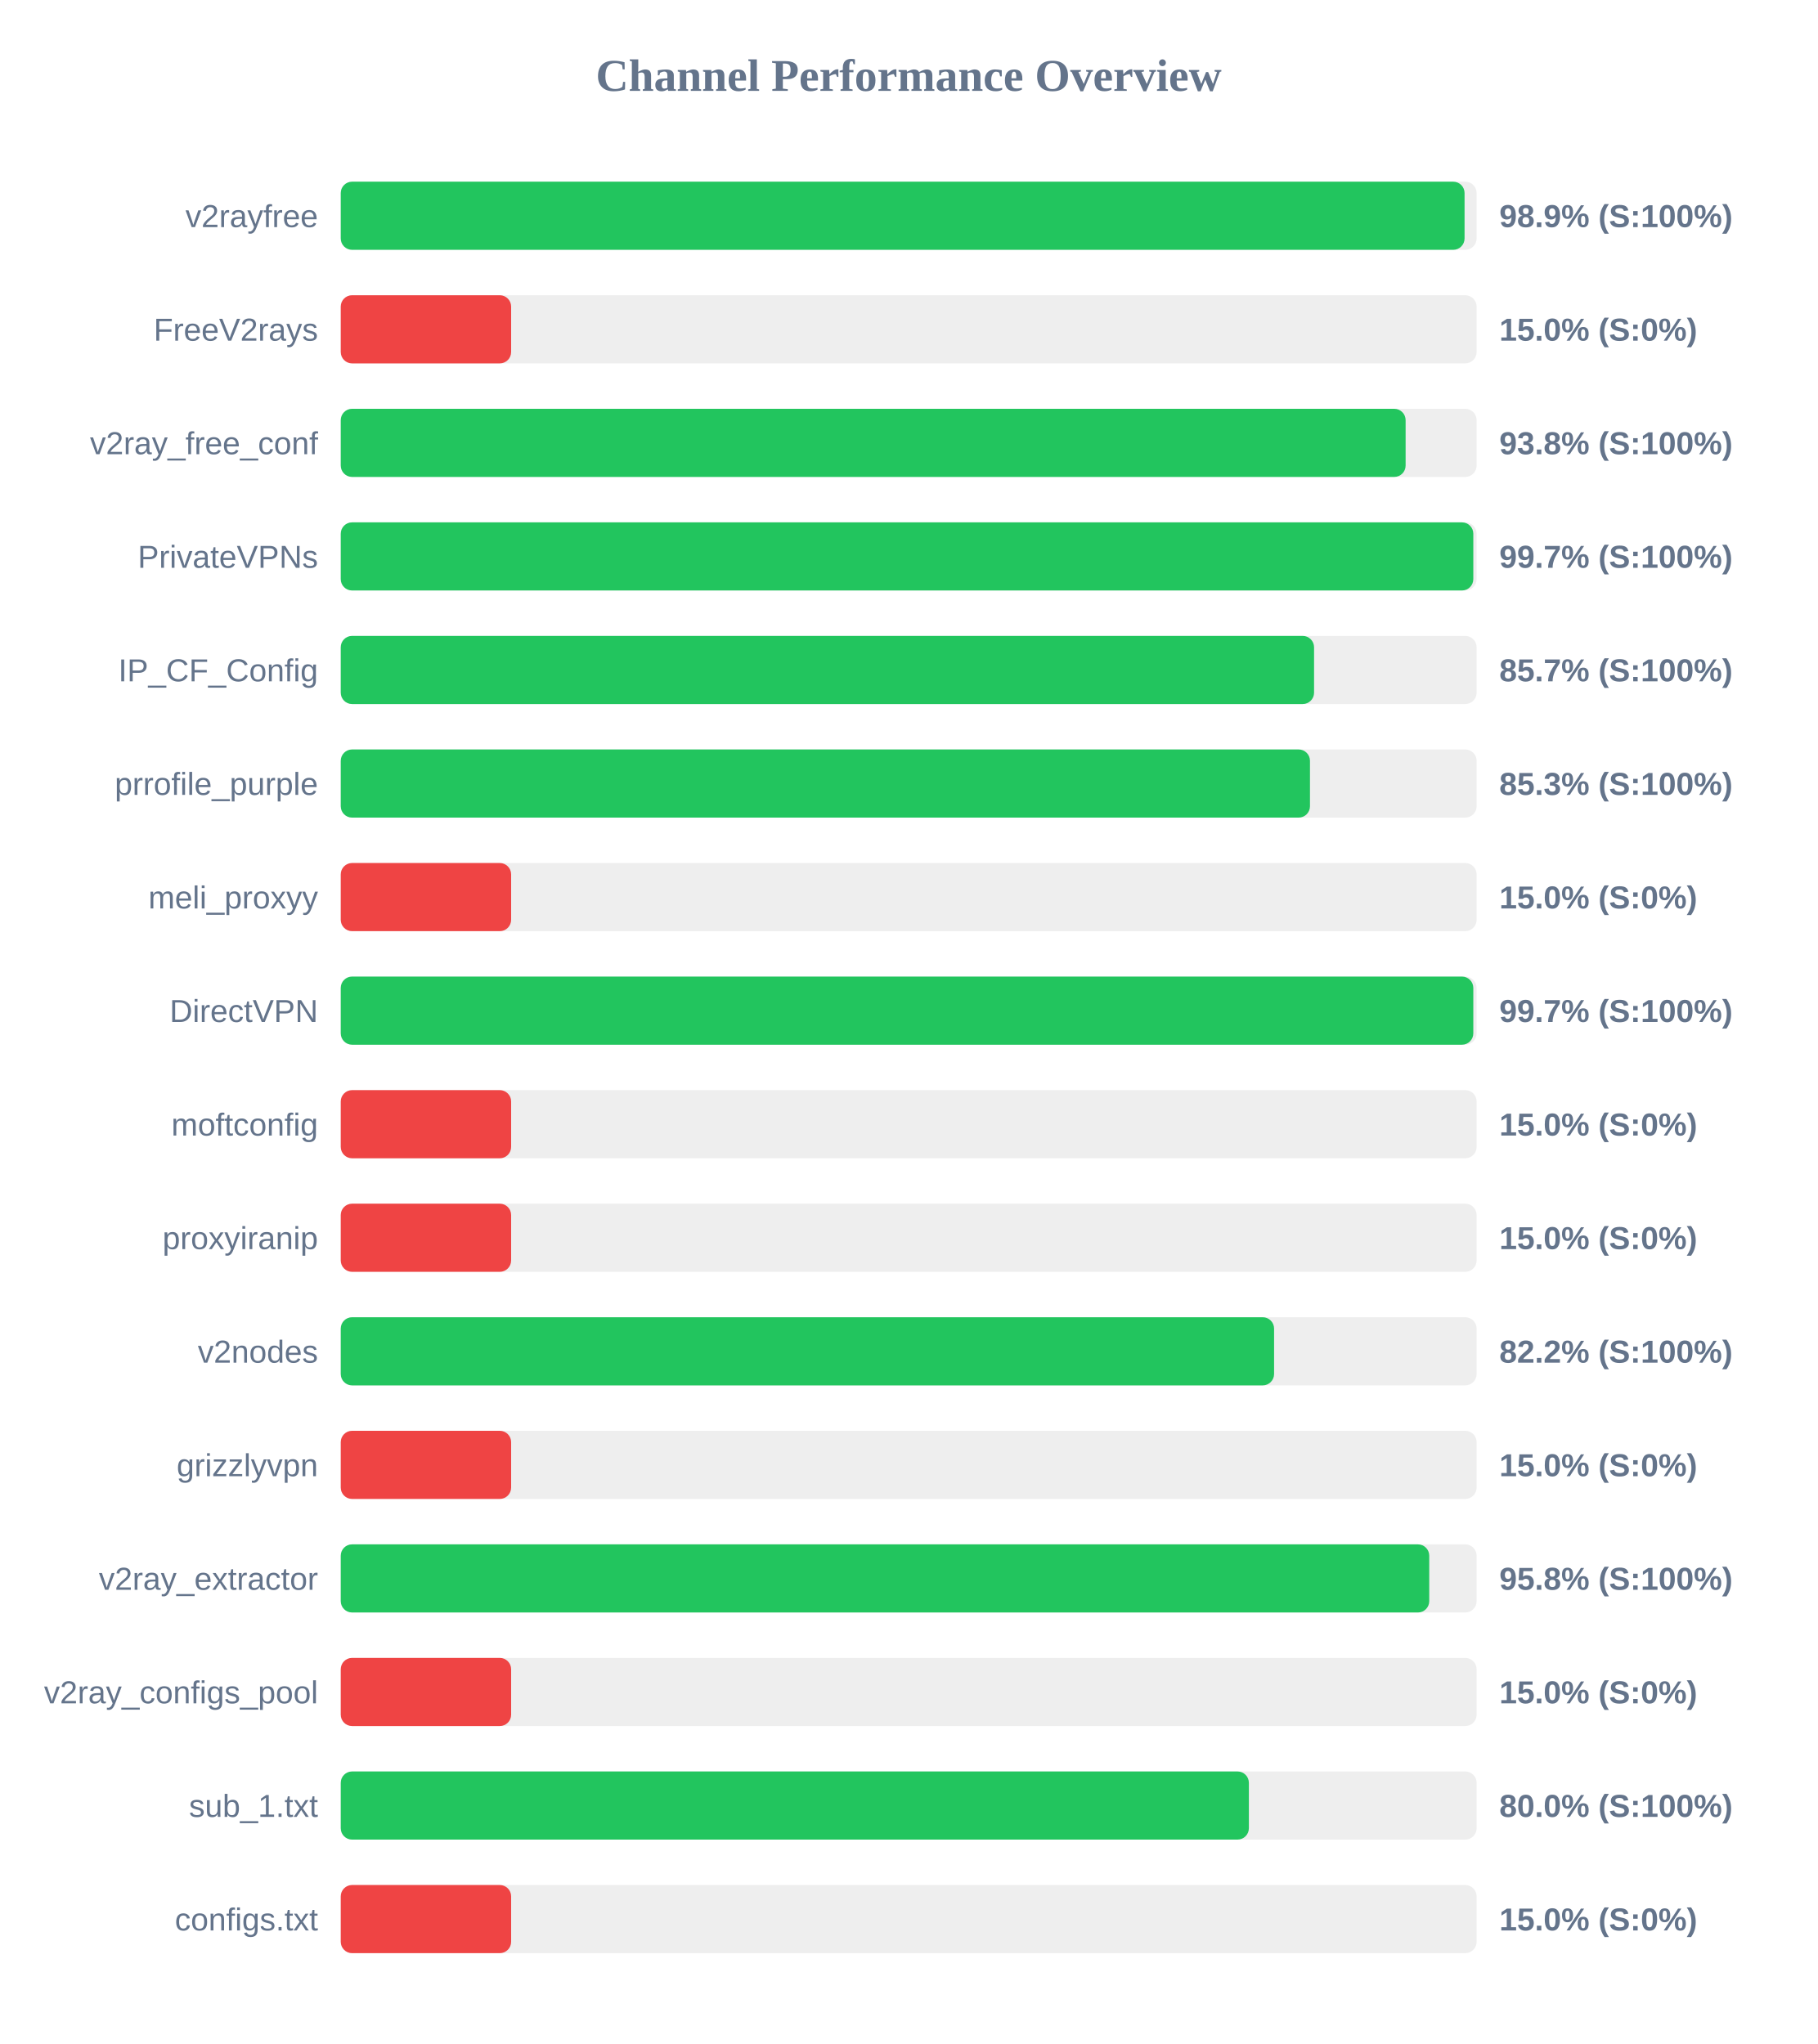
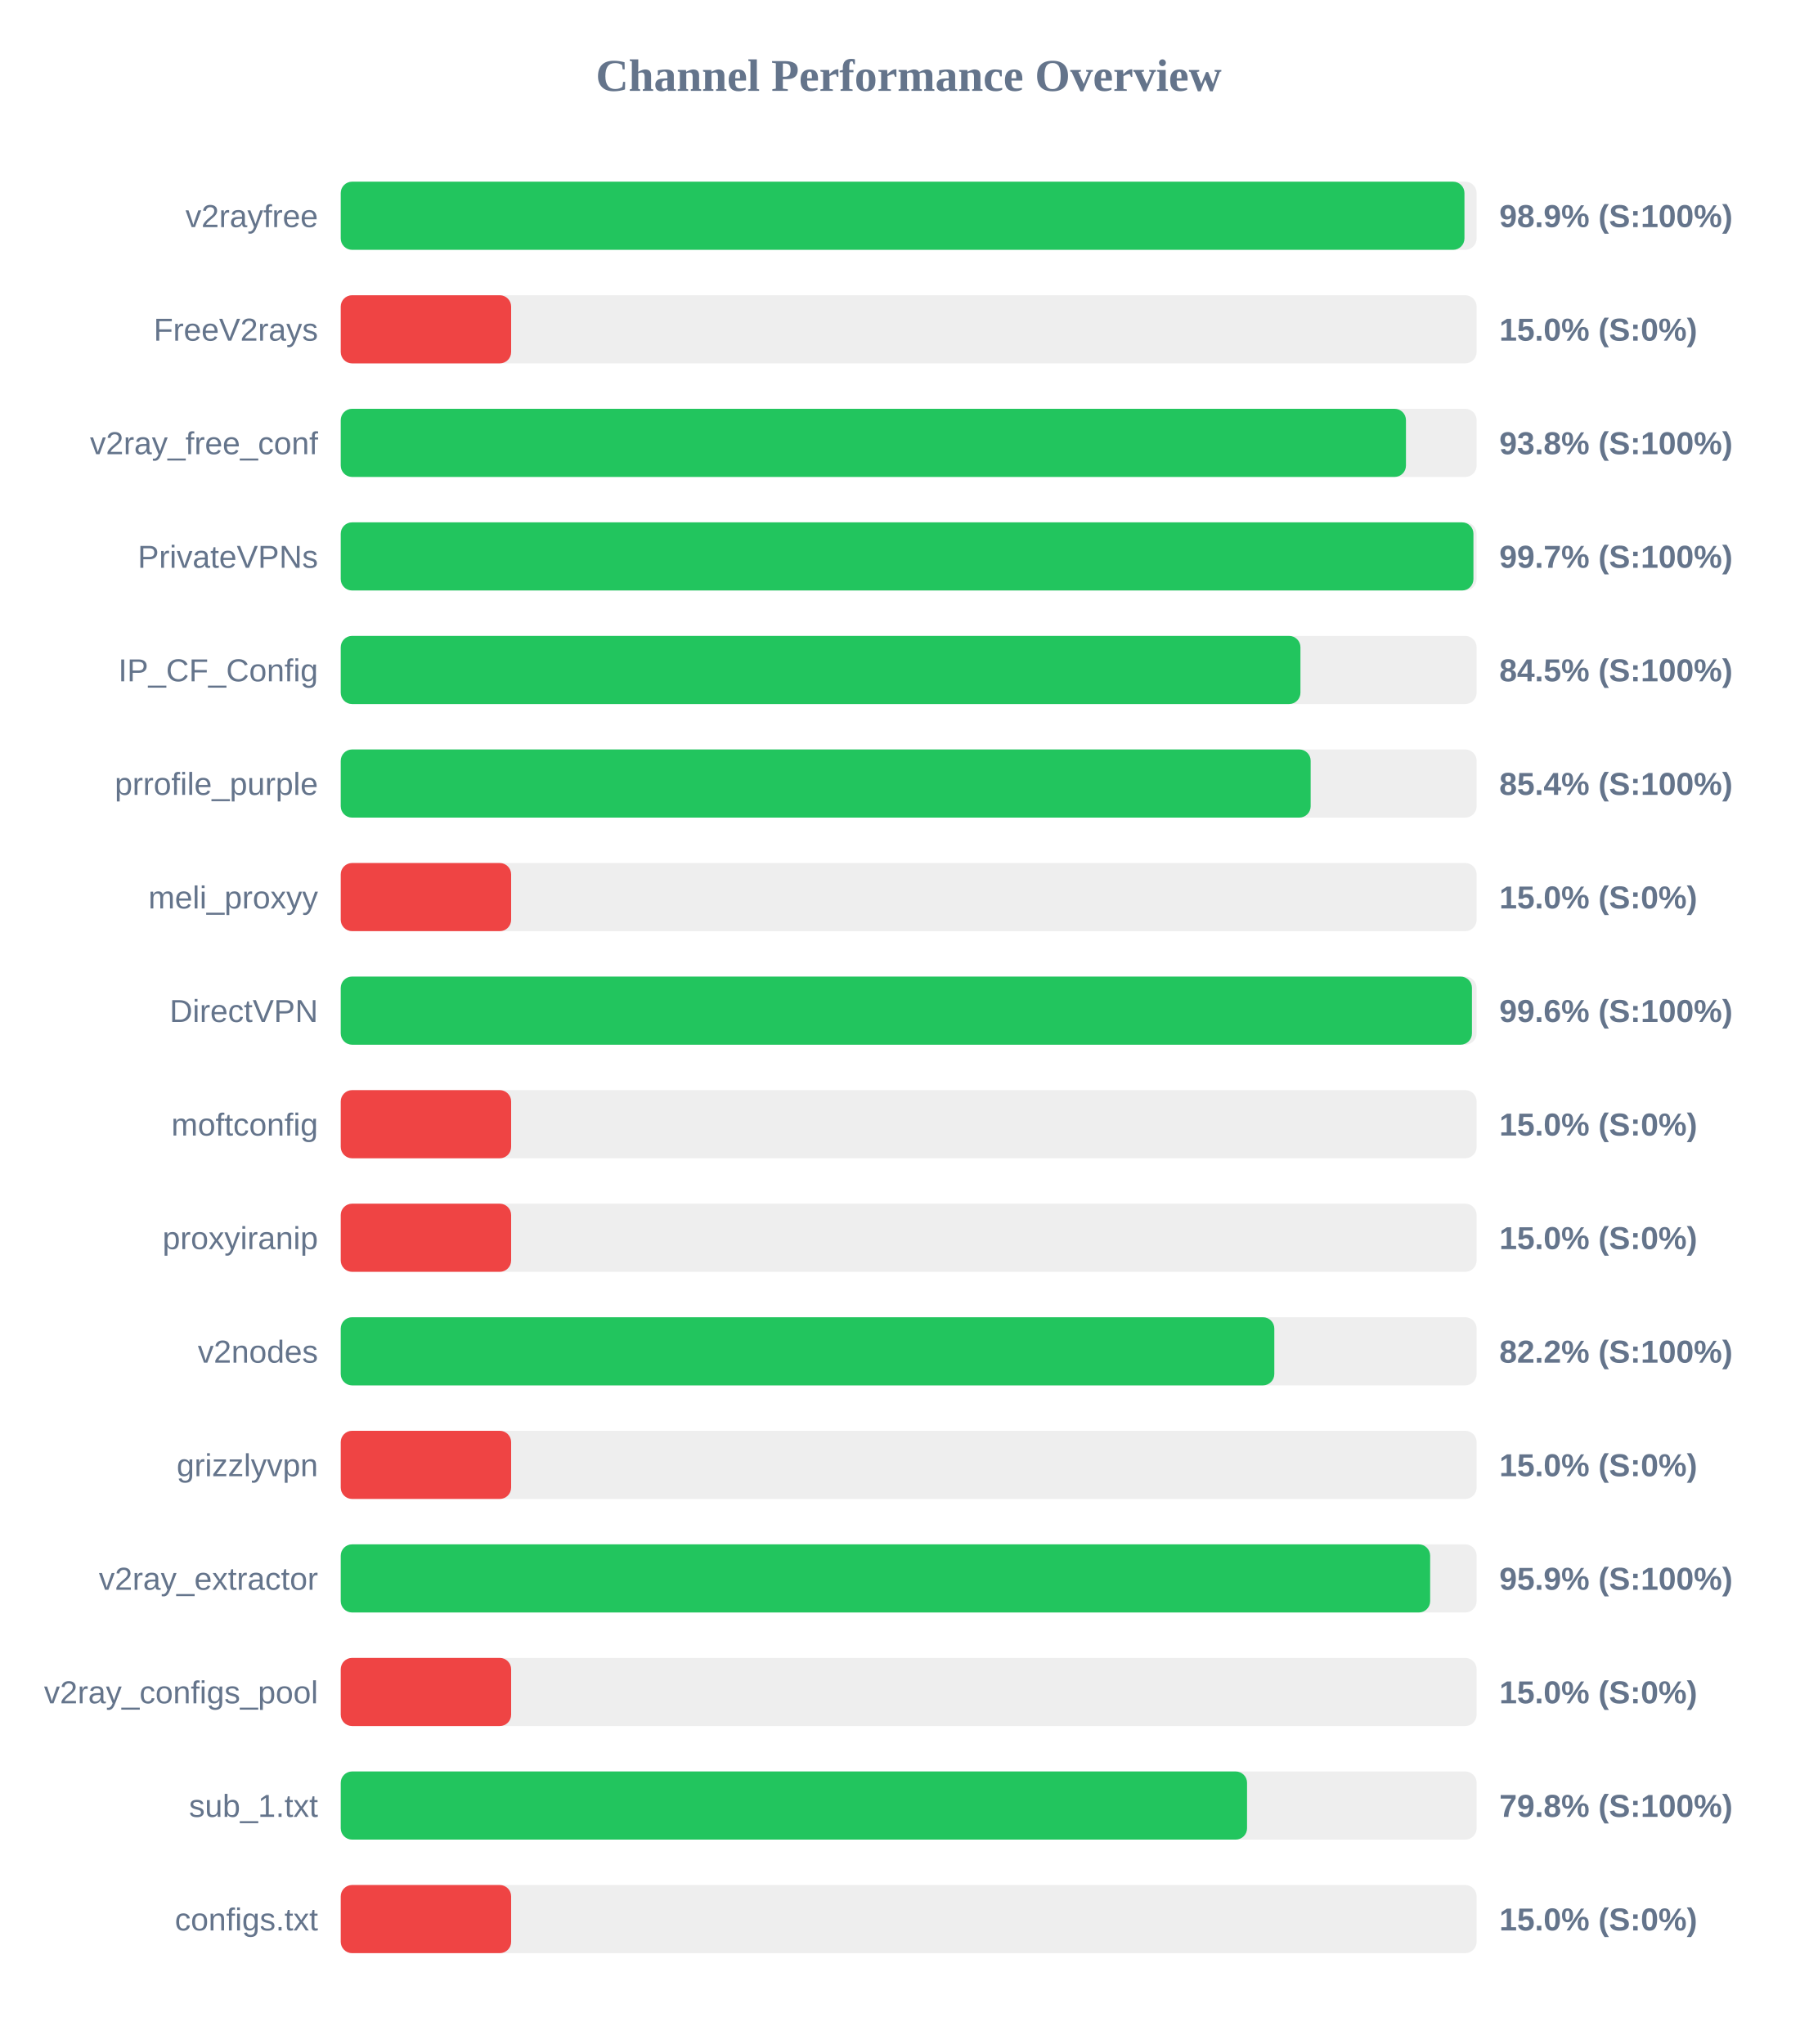
<svg xmlns="http://www.w3.org/2000/svg" width="800" height="900" version="1.1">
  <style>
        .row { font: 14px Arial; fill: #64748b; }
        .score { font: bold 14px Arial; fill: #64748b; }
    </style>
  <text x="400" y="40" text-anchor="middle" font-size="20px" font-weight="bold" fill="#64748b">Channel Performance Overview</text>
  <rect x="150" y="80" width="500" height="30" fill="#eee" rx="5" />
-   <rect x="150" y="80" width="494.7" height="30" fill="#22c55e" rx="5" />
+   <rect x="150" y="80" width="494.65" height="30" fill="#22c55e" rx="5" />
  <text x="140" y="100" text-anchor="end" class="row">v2rayfree</text>
  <text x="660" y="100" text-anchor="start" class="score">98.9% (S:100%)</text>
  <rect x="150" y="130" width="500" height="30" fill="#eee" rx="5" />
  <rect x="150" y="130" width="75.0" height="30" fill="#ef4444" rx="5" />
  <text x="140" y="150" text-anchor="end" class="row">FreeV2rays</text>
  <text x="660" y="150" text-anchor="start" class="score">15.0% (S:0%)</text>
  <rect x="150" y="180" width="500" height="30" fill="#eee" rx="5" />
-   <rect x="150" y="180" width="468.75" height="30" fill="#22c55e" rx="5" />
+   <rect x="150" y="180" width="468.9" height="30" fill="#22c55e" rx="5" />
  <text x="140" y="200" text-anchor="end" class="row">v2ray_free_conf</text>
  <text x="660" y="200" text-anchor="start" class="score">93.8% (S:100%)</text>
  <rect x="150" y="230" width="500" height="30" fill="#eee" rx="5" />
-   <rect x="150" y="230" width="498.55" height="30" fill="#22c55e" rx="5" />
+   <rect x="150" y="230" width="498.6" height="30" fill="#22c55e" rx="5" />
  <text x="140" y="250" text-anchor="end" class="row">PrivateVPNs</text>
  <text x="660" y="250" text-anchor="start" class="score">99.7% (S:100%)</text>
  <rect x="150" y="280" width="500" height="30" fill="#eee" rx="5" />
-   <rect x="150" y="280" width="428.45" height="30" fill="#22c55e" rx="5" />
+   <rect x="150" y="280" width="422.45" height="30" fill="#22c55e" rx="5" />
  <text x="140" y="300" text-anchor="end" class="row">IP_CF_Config</text>
-   <text x="660" y="300" text-anchor="start" class="score">85.7% (S:100%)</text>
+   <text x="660" y="300" text-anchor="start" class="score">84.5% (S:100%)</text>
  <rect x="150" y="330" width="500" height="30" fill="#eee" rx="5" />
-   <rect x="150" y="330" width="426.65" height="30" fill="#22c55e" rx="5" />
+   <rect x="150" y="330" width="426.95" height="30" fill="#22c55e" rx="5" />
  <text x="140" y="350" text-anchor="end" class="row">prrofile_purple</text>
-   <text x="660" y="350" text-anchor="start" class="score">85.3% (S:100%)</text>
+   <text x="660" y="350" text-anchor="start" class="score">85.4% (S:100%)</text>
  <rect x="150" y="380" width="500" height="30" fill="#eee" rx="5" />
  <rect x="150" y="380" width="75.0" height="30" fill="#ef4444" rx="5" />
  <text x="140" y="400" text-anchor="end" class="row">meli_proxyy</text>
  <text x="660" y="400" text-anchor="start" class="score">15.0% (S:0%)</text>
  <rect x="150" y="430" width="500" height="30" fill="#eee" rx="5" />
-   <rect x="150" y="430" width="498.55" height="30" fill="#22c55e" rx="5" />
+   <rect x="150" y="430" width="497.95" height="30" fill="#22c55e" rx="5" />
  <text x="140" y="450" text-anchor="end" class="row">DirectVPN</text>
-   <text x="660" y="450" text-anchor="start" class="score">99.7% (S:100%)</text>
+   <text x="660" y="450" text-anchor="start" class="score">99.6% (S:100%)</text>
  <rect x="150" y="480" width="500" height="30" fill="#eee" rx="5" />
  <rect x="150" y="480" width="75.0" height="30" fill="#ef4444" rx="5" />
  <text x="140" y="500" text-anchor="end" class="row">moftconfig</text>
  <text x="660" y="500" text-anchor="start" class="score">15.0% (S:0%)</text>
  <rect x="150" y="530" width="500" height="30" fill="#eee" rx="5" />
  <rect x="150" y="530" width="75.0" height="30" fill="#ef4444" rx="5" />
  <text x="140" y="550" text-anchor="end" class="row">proxyiranip</text>
  <text x="660" y="550" text-anchor="start" class="score">15.0% (S:0%)</text>
  <rect x="150" y="580" width="500" height="30" fill="#eee" rx="5" />
-   <rect x="150" y="580" width="410.85" height="30" fill="#22c55e" rx="5" />
+   <rect x="150" y="580" width="410.95" height="30" fill="#22c55e" rx="5" />
  <text x="140" y="600" text-anchor="end" class="row">v2nodes</text>
  <text x="660" y="600" text-anchor="start" class="score">82.2% (S:100%)</text>
  <rect x="150" y="630" width="500" height="30" fill="#eee" rx="5" />
  <rect x="150" y="630" width="75.0" height="30" fill="#ef4444" rx="5" />
  <text x="140" y="650" text-anchor="end" class="row">grizzlyvpn</text>
  <text x="660" y="650" text-anchor="start" class="score">15.0% (S:0%)</text>
  <rect x="150" y="680" width="500" height="30" fill="#eee" rx="5" />
-   <rect x="150" y="680" width="479.15" height="30" fill="#22c55e" rx="5" />
+   <rect x="150" y="680" width="479.55" height="30" fill="#22c55e" rx="5" />
  <text x="140" y="700" text-anchor="end" class="row">v2ray_extractor</text>
-   <text x="660" y="700" text-anchor="start" class="score">95.8% (S:100%)</text>
+   <text x="660" y="700" text-anchor="start" class="score">95.9% (S:100%)</text>
  <rect x="150" y="730" width="500" height="30" fill="#eee" rx="5" />
  <rect x="150" y="730" width="75.0" height="30" fill="#ef4444" rx="5" />
  <text x="140" y="750" text-anchor="end" class="row">v2ray_configs_pool</text>
  <text x="660" y="750" text-anchor="start" class="score">15.0% (S:0%)</text>
  <rect x="150" y="780" width="500" height="30" fill="#eee" rx="5" />
-   <rect x="150" y="780" width="399.75" height="30" fill="#22c55e" rx="5" />
+   <rect x="150" y="780" width="398.95" height="30" fill="#22c55e" rx="5" />
  <text x="140" y="800" text-anchor="end" class="row">sub_1.txt</text>
-   <text x="660" y="800" text-anchor="start" class="score">80.0% (S:100%)</text>
+   <text x="660" y="800" text-anchor="start" class="score">79.8% (S:100%)</text>
  <rect x="150" y="830" width="500" height="30" fill="#eee" rx="5" />
  <rect x="150" y="830" width="75.0" height="30" fill="#ef4444" rx="5" />
  <text x="140" y="850" text-anchor="end" class="row">configs.txt</text>
  <text x="660" y="850" text-anchor="start" class="score">15.0% (S:0%)</text>
</svg>
